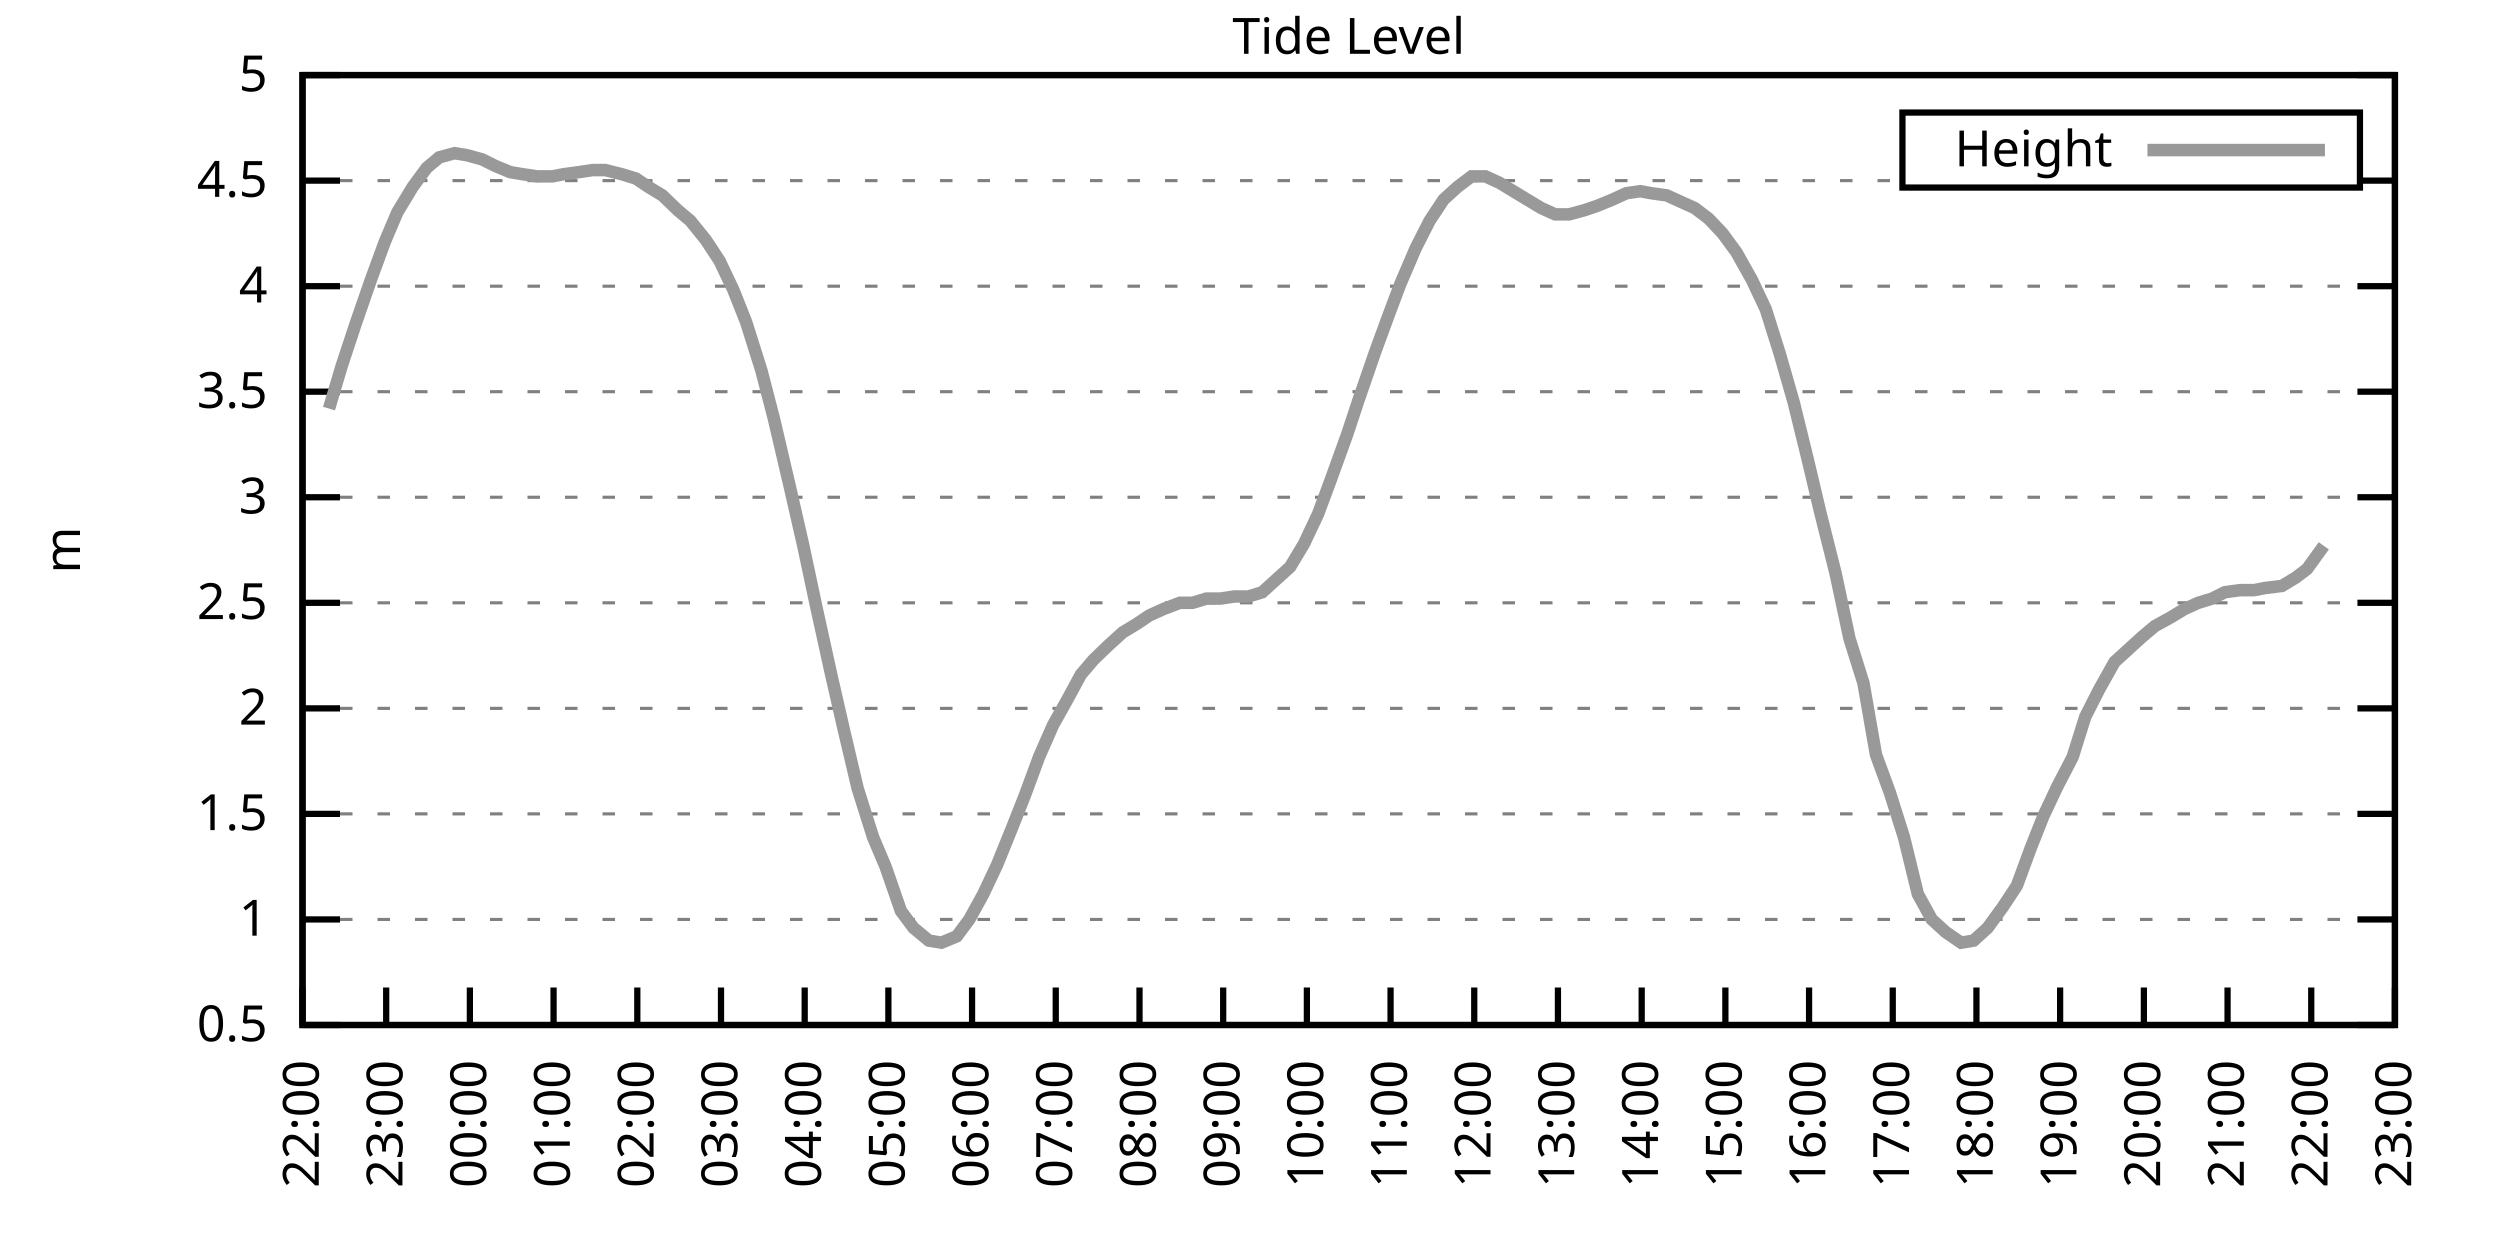
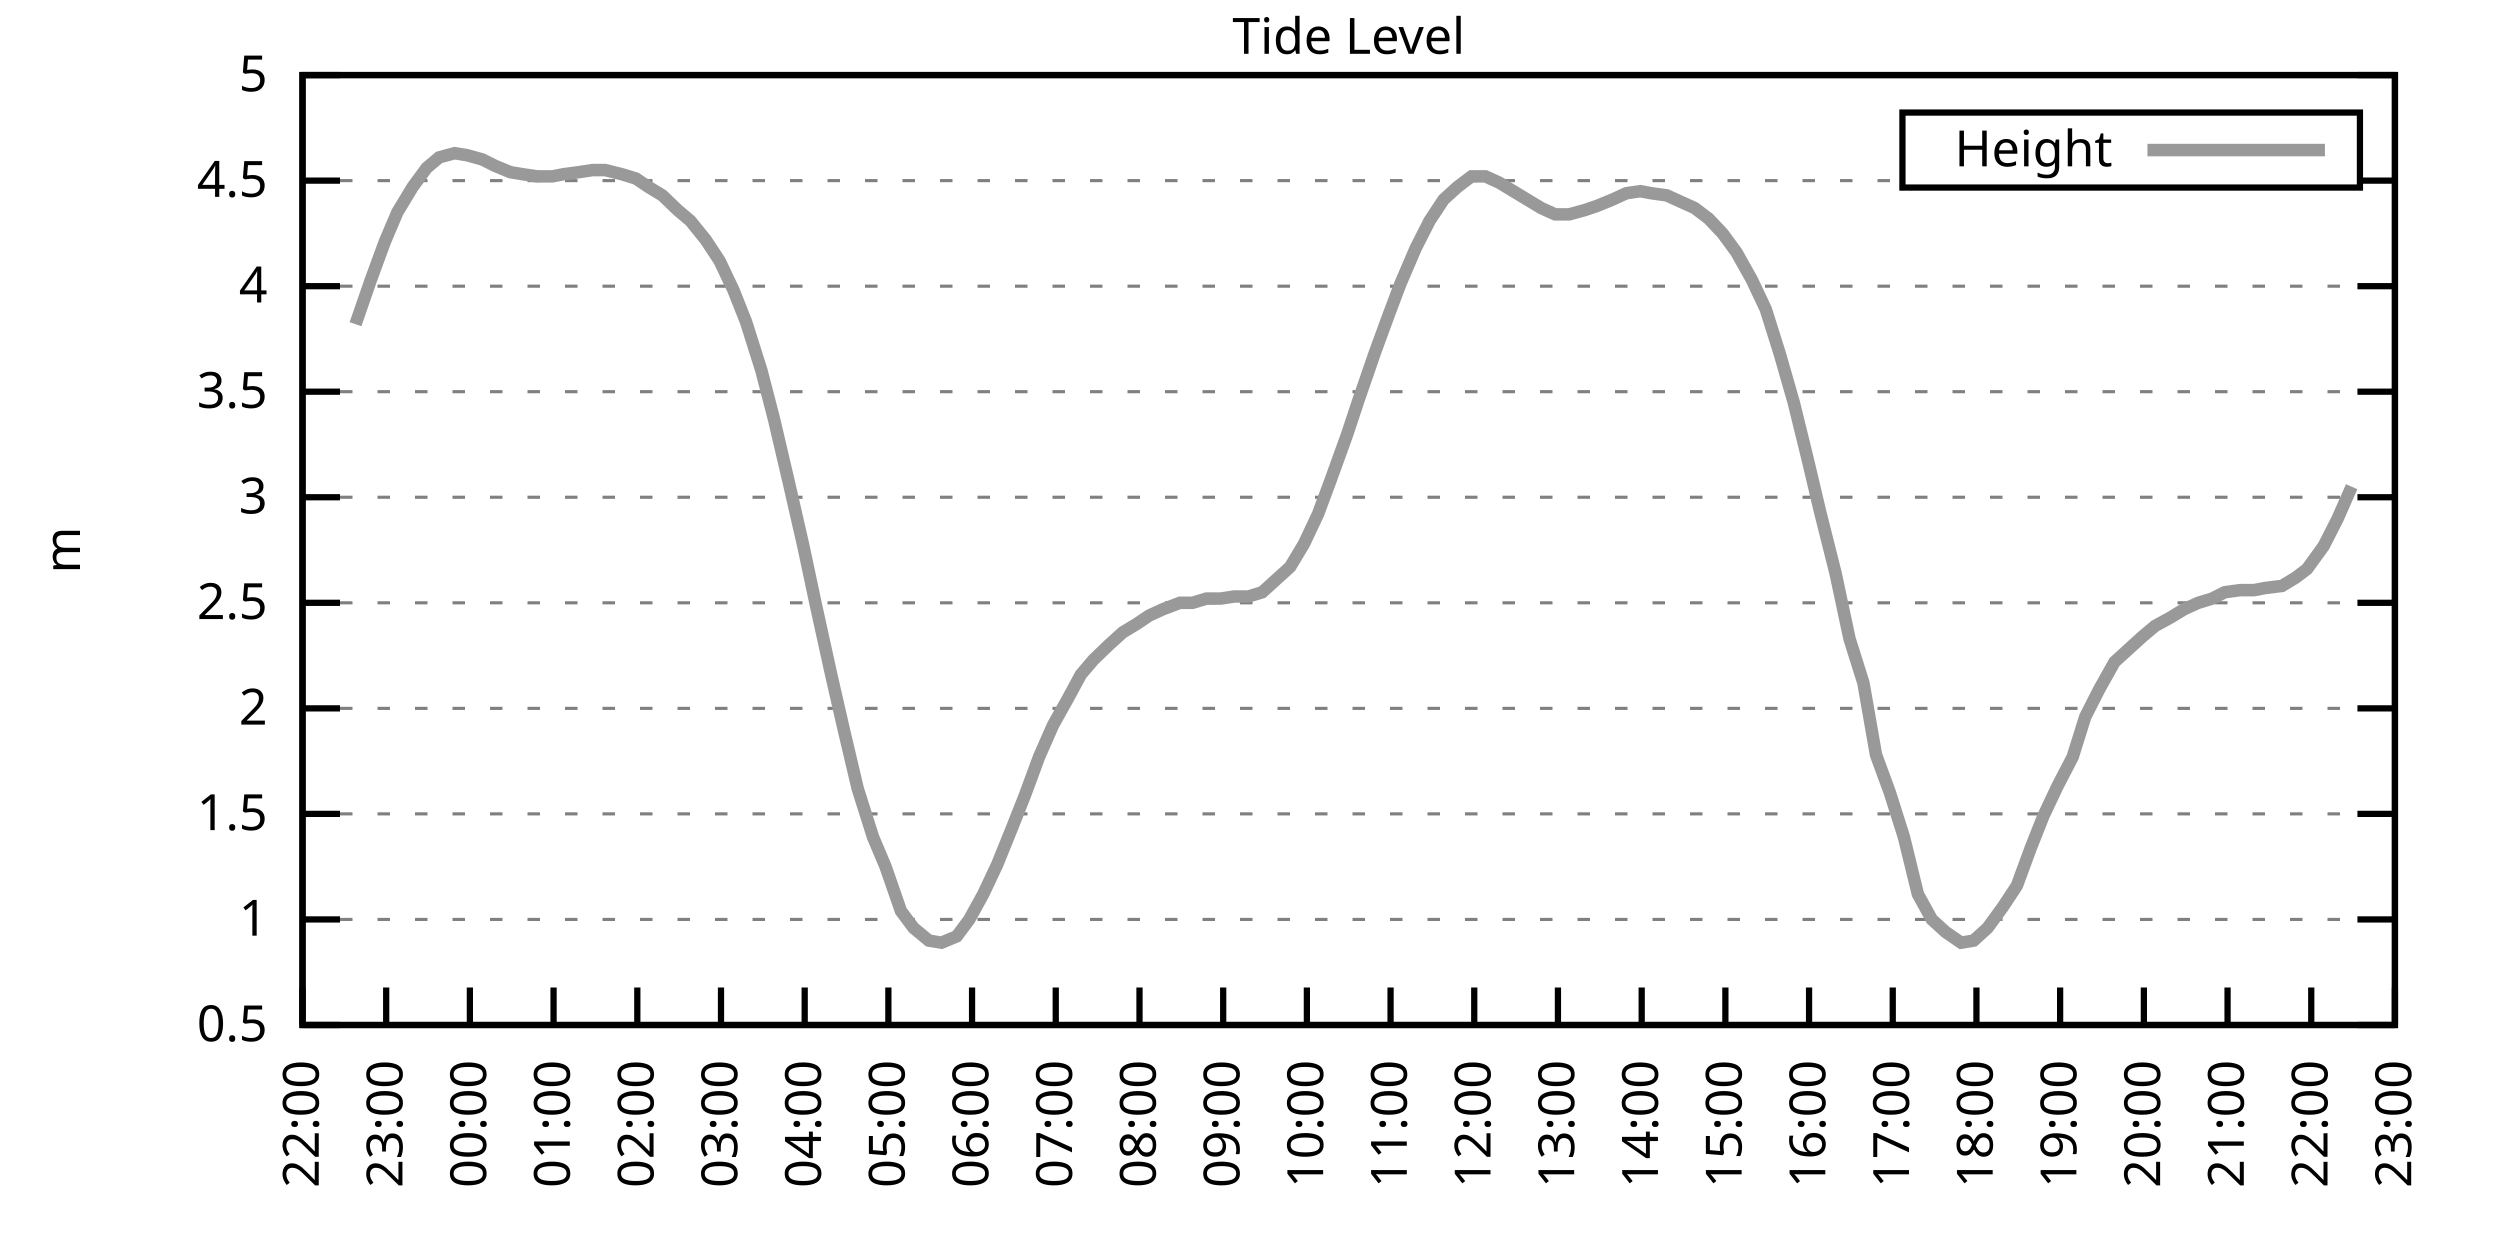
<svg xmlns="http://www.w3.org/2000/svg" xmlns:xlink="http://www.w3.org/1999/xlink" width="400" height="200" viewBox="0 0 400 200">
  <g id="gnuplot_canvas">
    <rect x="0" y="0" width="400" height="200" fill="none" />
    <defs>
      <circle id="gpDot" r="0.5" stroke-width="0.5" stroke="currentColor" />
      <path id="gpPt0" stroke-width="0.333" stroke="currentColor" d="M-1,0 h2 M0,-1 v2" />
      <path id="gpPt1" stroke-width="0.333" stroke="currentColor" d="M-1,-1 L1,1 M1,-1 L-1,1" />
      <path id="gpPt2" stroke-width="0.333" stroke="currentColor" d="M-1,0 L1,0 M0,-1 L0,1 M-1,-1 L1,1 M-1,1 L1,-1" />
      <rect id="gpPt3" stroke-width="0.333" stroke="currentColor" x="-1" y="-1" width="2" height="2" />
      <rect id="gpPt4" stroke-width="0.333" stroke="currentColor" fill="currentColor" x="-1" y="-1" width="2" height="2" />
      <circle id="gpPt5" stroke-width="0.333" stroke="currentColor" cx="0" cy="0" r="1" />
      <use xlink:href="#gpPt5" id="gpPt6" fill="currentColor" stroke="none" />
      <path id="gpPt7" stroke-width="0.333" stroke="currentColor" d="M0,-1.33 L-1.33,0.67 L1.33,0.67 z" />
      <use xlink:href="#gpPt7" id="gpPt8" fill="currentColor" stroke="none" />
      <use xlink:href="#gpPt7" id="gpPt9" stroke="currentColor" transform="rotate(180)" />
      <use xlink:href="#gpPt9" id="gpPt10" fill="currentColor" stroke="none" />
      <use xlink:href="#gpPt3" id="gpPt11" stroke="currentColor" transform="rotate(45)" />
      <use xlink:href="#gpPt11" id="gpPt12" fill="currentColor" stroke="none" />
      <path id="gpPt13" stroke-width="0.333" stroke="currentColor" d="M0,1.330 L1.265,0.411 L0.782,-1.067 L-0.782,-1.076 L-1.265,0.411 z" />
      <use xlink:href="#gpPt13" id="gpPt14" fill="currentColor" stroke="none" />
      <filter id="textbox" filterUnits="objectBoundingBox" x="0" y="0" height="1" width="1">
        <feFlood flood-color="white" flood-opacity="1" result="bgnd" />
        <feComposite in="SourceGraphic" in2="bgnd" operator="atop" />
      </filter>
      <filter id="greybox" filterUnits="objectBoundingBox" x="0" y="0" height="1" width="1">
        <feFlood flood-color="lightgrey" flood-opacity="1" result="grey" />
        <feComposite in="SourceGraphic" in2="grey" operator="atop" />
      </filter>
    </defs>
    <g fill="none" color="white" stroke="currentColor" stroke-width="1.00" stroke-linecap="butt" stroke-linejoin="miter">
</g>
    <g fill="none" color="black" stroke="currentColor" stroke-width="1.00" stroke-linecap="butt" stroke-linejoin="miter">
      <g stroke="none" shape-rendering="crispEdges">
        <polygon fill="rgb(255, 255, 255)" points="48.40,164.00 383.18,164.00 383.18,12.02 48.40,12.02 " />
      </g>
    </g>
    <g fill="none" color="black" stroke="currentColor" stroke-width="1.00" stroke-linecap="butt" stroke-linejoin="miter">
</g>
    <g fill="none" color="black" stroke="black" stroke-width="0.50" stroke-linecap="butt" stroke-linejoin="miter">
</g>
    <g fill="none" color="gray" stroke="currentColor" stroke-width="0.50" stroke-linecap="butt" stroke-linejoin="miter">
      <path stroke="gray" stroke-dasharray="2,4" class="gridline" d="M48.40,164.00 L383.19,164.00  " />
    </g>
    <g fill="none" color="gray" stroke="gray" stroke-width="1.00" stroke-linecap="butt" stroke-linejoin="miter">
</g>
    <g fill="none" color="black" stroke="currentColor" stroke-width="1.00" stroke-linecap="butt" stroke-linejoin="miter">
      <path stroke="black" d="M48.40,164.00 L54.40,164.00 M383.19,164.00 L377.19,164.00  " />
      <g transform="translate(42.80,166.60)" stroke="none" fill="black" font-family="Sans" font-size="8.00" text-anchor="end">
        <text>
          <tspan font-family="Sans"> 0.5</tspan>
        </text>
      </g>
    </g>
    <g fill="none" color="black" stroke="currentColor" stroke-width="1.00" stroke-linecap="butt" stroke-linejoin="miter">
</g>
    <g fill="none" color="black" stroke="black" stroke-width="0.50" stroke-linecap="butt" stroke-linejoin="miter">
</g>
    <g fill="none" color="gray" stroke="currentColor" stroke-width="0.50" stroke-linecap="butt" stroke-linejoin="miter">
      <path stroke="gray" stroke-dasharray="2,4" class="gridline" d="M48.40,147.11 L383.19,147.11  " />
    </g>
    <g fill="none" color="gray" stroke="gray" stroke-width="1.00" stroke-linecap="butt" stroke-linejoin="miter">
</g>
    <g fill="none" color="black" stroke="currentColor" stroke-width="1.00" stroke-linecap="butt" stroke-linejoin="miter">
      <path stroke="black" d="M48.40,147.11 L54.40,147.11 M383.19,147.11 L377.19,147.11  " />
      <g transform="translate(42.80,149.71)" stroke="none" fill="black" font-family="Sans" font-size="8.00" text-anchor="end">
        <text>
          <tspan font-family="Sans"> 1</tspan>
        </text>
      </g>
    </g>
    <g fill="none" color="black" stroke="currentColor" stroke-width="1.00" stroke-linecap="butt" stroke-linejoin="miter">
</g>
    <g fill="none" color="black" stroke="black" stroke-width="0.50" stroke-linecap="butt" stroke-linejoin="miter">
</g>
    <g fill="none" color="gray" stroke="currentColor" stroke-width="0.50" stroke-linecap="butt" stroke-linejoin="miter">
      <path stroke="gray" stroke-dasharray="2,4" class="gridline" d="M48.40,130.22 L383.19,130.22  " />
    </g>
    <g fill="none" color="gray" stroke="gray" stroke-width="1.00" stroke-linecap="butt" stroke-linejoin="miter">
</g>
    <g fill="none" color="black" stroke="currentColor" stroke-width="1.00" stroke-linecap="butt" stroke-linejoin="miter">
      <path stroke="black" d="M48.40,130.22 L54.40,130.22 M383.19,130.22 L377.19,130.22  " />
      <g transform="translate(42.80,132.82)" stroke="none" fill="black" font-family="Sans" font-size="8.00" text-anchor="end">
        <text>
          <tspan font-family="Sans"> 1.5</tspan>
        </text>
      </g>
    </g>
    <g fill="none" color="black" stroke="currentColor" stroke-width="1.00" stroke-linecap="butt" stroke-linejoin="miter">
</g>
    <g fill="none" color="black" stroke="black" stroke-width="0.50" stroke-linecap="butt" stroke-linejoin="miter">
</g>
    <g fill="none" color="gray" stroke="currentColor" stroke-width="0.50" stroke-linecap="butt" stroke-linejoin="miter">
      <path stroke="gray" stroke-dasharray="2,4" class="gridline" d="M48.40,113.34 L383.19,113.34  " />
    </g>
    <g fill="none" color="gray" stroke="gray" stroke-width="1.00" stroke-linecap="butt" stroke-linejoin="miter">
</g>
    <g fill="none" color="black" stroke="currentColor" stroke-width="1.00" stroke-linecap="butt" stroke-linejoin="miter">
      <path stroke="black" d="M48.40,113.34 L54.40,113.34 M383.19,113.34 L377.19,113.34  " />
      <g transform="translate(42.80,115.94)" stroke="none" fill="black" font-family="Sans" font-size="8.00" text-anchor="end">
        <text>
          <tspan font-family="Sans"> 2</tspan>
        </text>
      </g>
    </g>
    <g fill="none" color="black" stroke="currentColor" stroke-width="1.00" stroke-linecap="butt" stroke-linejoin="miter">
</g>
    <g fill="none" color="black" stroke="black" stroke-width="0.50" stroke-linecap="butt" stroke-linejoin="miter">
</g>
    <g fill="none" color="gray" stroke="currentColor" stroke-width="0.50" stroke-linecap="butt" stroke-linejoin="miter">
      <path stroke="gray" stroke-dasharray="2,4" class="gridline" d="M48.40,96.45 L383.19,96.45  " />
    </g>
    <g fill="none" color="gray" stroke="gray" stroke-width="1.00" stroke-linecap="butt" stroke-linejoin="miter">
</g>
    <g fill="none" color="black" stroke="currentColor" stroke-width="1.00" stroke-linecap="butt" stroke-linejoin="miter">
      <path stroke="black" d="M48.40,96.45 L54.40,96.45 M383.19,96.45 L377.19,96.45  " />
      <g transform="translate(42.80,99.05)" stroke="none" fill="black" font-family="Sans" font-size="8.00" text-anchor="end">
        <text>
          <tspan font-family="Sans"> 2.5</tspan>
        </text>
      </g>
    </g>
    <g fill="none" color="black" stroke="currentColor" stroke-width="1.00" stroke-linecap="butt" stroke-linejoin="miter">
</g>
    <g fill="none" color="black" stroke="black" stroke-width="0.50" stroke-linecap="butt" stroke-linejoin="miter">
</g>
    <g fill="none" color="gray" stroke="currentColor" stroke-width="0.50" stroke-linecap="butt" stroke-linejoin="miter">
      <path stroke="gray" stroke-dasharray="2,4" class="gridline" d="M48.40,79.56 L383.19,79.56  " />
    </g>
    <g fill="none" color="gray" stroke="gray" stroke-width="1.00" stroke-linecap="butt" stroke-linejoin="miter">
</g>
    <g fill="none" color="black" stroke="currentColor" stroke-width="1.00" stroke-linecap="butt" stroke-linejoin="miter">
      <path stroke="black" d="M48.40,79.56 L54.40,79.56 M383.19,79.56 L377.19,79.56  " />
      <g transform="translate(42.80,82.16)" stroke="none" fill="black" font-family="Sans" font-size="8.00" text-anchor="end">
        <text>
          <tspan font-family="Sans"> 3</tspan>
        </text>
      </g>
    </g>
    <g fill="none" color="black" stroke="currentColor" stroke-width="1.00" stroke-linecap="butt" stroke-linejoin="miter">
</g>
    <g fill="none" color="black" stroke="black" stroke-width="0.50" stroke-linecap="butt" stroke-linejoin="miter">
</g>
    <g fill="none" color="gray" stroke="currentColor" stroke-width="0.50" stroke-linecap="butt" stroke-linejoin="miter">
      <path stroke="gray" stroke-dasharray="2,4" class="gridline" d="M48.40,62.67 L383.19,62.67  " />
    </g>
    <g fill="none" color="gray" stroke="gray" stroke-width="1.00" stroke-linecap="butt" stroke-linejoin="miter">
</g>
    <g fill="none" color="black" stroke="currentColor" stroke-width="1.00" stroke-linecap="butt" stroke-linejoin="miter">
      <path stroke="black" d="M48.40,62.67 L54.40,62.67 M383.19,62.67 L377.19,62.67  " />
      <g transform="translate(42.80,65.27)" stroke="none" fill="black" font-family="Sans" font-size="8.00" text-anchor="end">
        <text>
          <tspan font-family="Sans"> 3.5</tspan>
        </text>
      </g>
    </g>
    <g fill="none" color="black" stroke="currentColor" stroke-width="1.00" stroke-linecap="butt" stroke-linejoin="miter">
</g>
    <g fill="none" color="black" stroke="black" stroke-width="0.50" stroke-linecap="butt" stroke-linejoin="miter">
</g>
    <g fill="none" color="gray" stroke="currentColor" stroke-width="0.50" stroke-linecap="butt" stroke-linejoin="miter">
      <path stroke="gray" stroke-dasharray="2,4" class="gridline" d="M48.40,45.79 L383.19,45.79  " />
    </g>
    <g fill="none" color="gray" stroke="gray" stroke-width="1.00" stroke-linecap="butt" stroke-linejoin="miter">
</g>
    <g fill="none" color="black" stroke="currentColor" stroke-width="1.00" stroke-linecap="butt" stroke-linejoin="miter">
      <path stroke="black" d="M48.40,45.79 L54.40,45.79 M383.19,45.79 L377.19,45.79  " />
      <g transform="translate(42.80,48.39)" stroke="none" fill="black" font-family="Sans" font-size="8.00" text-anchor="end">
        <text>
          <tspan font-family="Sans"> 4</tspan>
        </text>
      </g>
    </g>
    <g fill="none" color="black" stroke="currentColor" stroke-width="1.00" stroke-linecap="butt" stroke-linejoin="miter">
</g>
    <g fill="none" color="black" stroke="black" stroke-width="0.50" stroke-linecap="butt" stroke-linejoin="miter">
</g>
    <g fill="none" color="gray" stroke="currentColor" stroke-width="0.50" stroke-linecap="butt" stroke-linejoin="miter">
      <path stroke="gray" stroke-dasharray="2,4" class="gridline" d="M48.40,28.90 L304.39,28.90 M377.59,28.90 L383.19,28.90  " />
    </g>
    <g fill="none" color="gray" stroke="gray" stroke-width="1.00" stroke-linecap="butt" stroke-linejoin="miter">
</g>
    <g fill="none" color="black" stroke="currentColor" stroke-width="1.00" stroke-linecap="butt" stroke-linejoin="miter">
      <path stroke="black" d="M48.40,28.90 L54.40,28.90 M383.19,28.90 L377.19,28.90  " />
      <g transform="translate(42.80,31.50)" stroke="none" fill="black" font-family="Sans" font-size="8.00" text-anchor="end">
        <text>
          <tspan font-family="Sans"> 4.5</tspan>
        </text>
      </g>
    </g>
    <g fill="none" color="black" stroke="currentColor" stroke-width="1.00" stroke-linecap="butt" stroke-linejoin="miter">
</g>
    <g fill="none" color="black" stroke="black" stroke-width="0.50" stroke-linecap="butt" stroke-linejoin="miter">
</g>
    <g fill="none" color="gray" stroke="currentColor" stroke-width="0.50" stroke-linecap="butt" stroke-linejoin="miter">
      <path stroke="gray" stroke-dasharray="2,4" class="gridline" d="M48.40,12.01 L383.19,12.01  " />
    </g>
    <g fill="none" color="gray" stroke="gray" stroke-width="1.00" stroke-linecap="butt" stroke-linejoin="miter">
</g>
    <g fill="none" color="black" stroke="currentColor" stroke-width="1.00" stroke-linecap="butt" stroke-linejoin="miter">
      <path stroke="black" d="M48.40,12.01 L54.40,12.01 M383.19,12.01 L377.19,12.01  " />
      <g transform="translate(42.80,14.61)" stroke="none" fill="black" font-family="Sans" font-size="8.00" text-anchor="end">
        <text>
          <tspan font-family="Sans"> 5</tspan>
        </text>
      </g>
    </g>
    <g fill="none" color="black" stroke="currentColor" stroke-width="1.00" stroke-linecap="butt" stroke-linejoin="miter">
      <path stroke="black" d="M48.40,164.00 L48.40,158.00  " />
      <g transform="translate(51.00,169.60) rotate(270.00)" stroke="none" fill="black" font-family="Sans" font-size="8.00" text-anchor="end">
        <text>
          <tspan font-family="Sans">22:00</tspan>
        </text>
      </g>
    </g>
    <g fill="none" color="black" stroke="currentColor" stroke-width="1.00" stroke-linecap="butt" stroke-linejoin="miter">
      <path stroke="black" d="M61.79,164.00 L61.79,158.00  " />
      <g transform="translate(64.39,169.60) rotate(270.00)" stroke="none" fill="black" font-family="Sans" font-size="8.00" text-anchor="end">
        <text>
          <tspan font-family="Sans">23:00</tspan>
        </text>
      </g>
    </g>
    <g fill="none" color="black" stroke="currentColor" stroke-width="1.00" stroke-linecap="butt" stroke-linejoin="miter">
      <path stroke="black" d="M75.18,164.00 L75.18,158.00  " />
      <g transform="translate(77.78,169.60) rotate(270.00)" stroke="none" fill="black" font-family="Sans" font-size="8.00" text-anchor="end">
        <text>
          <tspan font-family="Sans">00:00</tspan>
        </text>
      </g>
    </g>
    <g fill="none" color="black" stroke="currentColor" stroke-width="1.00" stroke-linecap="butt" stroke-linejoin="miter">
      <path stroke="black" d="M88.57,164.00 L88.57,158.00  " />
      <g transform="translate(91.17,169.60) rotate(270.00)" stroke="none" fill="black" font-family="Sans" font-size="8.00" text-anchor="end">
        <text>
          <tspan font-family="Sans">01:00</tspan>
        </text>
      </g>
    </g>
    <g fill="none" color="black" stroke="currentColor" stroke-width="1.00" stroke-linecap="butt" stroke-linejoin="miter">
      <path stroke="black" d="M101.97,164.00 L101.97,158.00  " />
      <g transform="translate(104.57,169.60) rotate(270.00)" stroke="none" fill="black" font-family="Sans" font-size="8.00" text-anchor="end">
        <text>
          <tspan font-family="Sans">02:00</tspan>
        </text>
      </g>
    </g>
    <g fill="none" color="black" stroke="currentColor" stroke-width="1.00" stroke-linecap="butt" stroke-linejoin="miter">
      <path stroke="black" d="M115.36,164.00 L115.36,158.00  " />
      <g transform="translate(117.96,169.60) rotate(270.00)" stroke="none" fill="black" font-family="Sans" font-size="8.00" text-anchor="end">
        <text>
          <tspan font-family="Sans">03:00</tspan>
        </text>
      </g>
    </g>
    <g fill="none" color="black" stroke="currentColor" stroke-width="1.00" stroke-linecap="butt" stroke-linejoin="miter">
      <path stroke="black" d="M128.75,164.00 L128.75,158.00  " />
      <g transform="translate(131.35,169.60) rotate(270.00)" stroke="none" fill="black" font-family="Sans" font-size="8.00" text-anchor="end">
        <text>
          <tspan font-family="Sans">04:00</tspan>
        </text>
      </g>
    </g>
    <g fill="none" color="black" stroke="currentColor" stroke-width="1.00" stroke-linecap="butt" stroke-linejoin="miter">
      <path stroke="black" d="M142.14,164.00 L142.14,158.00  " />
      <g transform="translate(144.74,169.60) rotate(270.00)" stroke="none" fill="black" font-family="Sans" font-size="8.00" text-anchor="end">
        <text>
          <tspan font-family="Sans">05:00</tspan>
        </text>
      </g>
    </g>
    <g fill="none" color="black" stroke="currentColor" stroke-width="1.00" stroke-linecap="butt" stroke-linejoin="miter">
      <path stroke="black" d="M155.53,164.00 L155.53,158.00  " />
      <g transform="translate(158.13,169.60) rotate(270.00)" stroke="none" fill="black" font-family="Sans" font-size="8.00" text-anchor="end">
        <text>
          <tspan font-family="Sans">06:00</tspan>
        </text>
      </g>
    </g>
    <g fill="none" color="black" stroke="currentColor" stroke-width="1.00" stroke-linecap="butt" stroke-linejoin="miter">
      <path stroke="black" d="M168.92,164.00 L168.92,158.00  " />
      <g transform="translate(171.52,169.60) rotate(270.00)" stroke="none" fill="black" font-family="Sans" font-size="8.00" text-anchor="end">
        <text>
          <tspan font-family="Sans">07:00</tspan>
        </text>
      </g>
    </g>
    <g fill="none" color="black" stroke="currentColor" stroke-width="1.00" stroke-linecap="butt" stroke-linejoin="miter">
      <path stroke="black" d="M182.32,164.00 L182.32,158.00  " />
      <g transform="translate(184.92,169.60) rotate(270.00)" stroke="none" fill="black" font-family="Sans" font-size="8.00" text-anchor="end">
        <text>
          <tspan font-family="Sans">08:00</tspan>
        </text>
      </g>
    </g>
    <g fill="none" color="black" stroke="currentColor" stroke-width="1.00" stroke-linecap="butt" stroke-linejoin="miter">
      <path stroke="black" d="M195.71,164.00 L195.71,158.00  " />
      <g transform="translate(198.31,169.60) rotate(270.00)" stroke="none" fill="black" font-family="Sans" font-size="8.00" text-anchor="end">
        <text>
          <tspan font-family="Sans">09:00</tspan>
        </text>
      </g>
    </g>
    <g fill="none" color="black" stroke="currentColor" stroke-width="1.00" stroke-linecap="butt" stroke-linejoin="miter">
      <path stroke="black" d="M209.10,164.00 L209.10,158.00  " />
      <g transform="translate(211.70,169.60) rotate(270.00)" stroke="none" fill="black" font-family="Sans" font-size="8.00" text-anchor="end">
        <text>
          <tspan font-family="Sans">10:00</tspan>
        </text>
      </g>
    </g>
    <g fill="none" color="black" stroke="currentColor" stroke-width="1.00" stroke-linecap="butt" stroke-linejoin="miter">
      <path stroke="black" d="M222.49,164.00 L222.49,158.00  " />
      <g transform="translate(225.09,169.60) rotate(270.00)" stroke="none" fill="black" font-family="Sans" font-size="8.00" text-anchor="end">
        <text>
          <tspan font-family="Sans">11:00</tspan>
        </text>
      </g>
    </g>
    <g fill="none" color="black" stroke="currentColor" stroke-width="1.00" stroke-linecap="butt" stroke-linejoin="miter">
      <path stroke="black" d="M235.88,164.00 L235.88,158.00  " />
      <g transform="translate(238.48,169.60) rotate(270.00)" stroke="none" fill="black" font-family="Sans" font-size="8.00" text-anchor="end">
        <text>
          <tspan font-family="Sans">12:00</tspan>
        </text>
      </g>
    </g>
    <g fill="none" color="black" stroke="currentColor" stroke-width="1.00" stroke-linecap="butt" stroke-linejoin="miter">
      <path stroke="black" d="M249.27,164.00 L249.27,158.00  " />
      <g transform="translate(251.87,169.60) rotate(270.00)" stroke="none" fill="black" font-family="Sans" font-size="8.00" text-anchor="end">
        <text>
          <tspan font-family="Sans">13:00</tspan>
        </text>
      </g>
    </g>
    <g fill="none" color="black" stroke="currentColor" stroke-width="1.00" stroke-linecap="butt" stroke-linejoin="miter">
      <path stroke="black" d="M262.67,164.00 L262.67,158.00  " />
      <g transform="translate(265.27,169.60) rotate(270.00)" stroke="none" fill="black" font-family="Sans" font-size="8.00" text-anchor="end">
        <text>
          <tspan font-family="Sans">14:00</tspan>
        </text>
      </g>
    </g>
    <g fill="none" color="black" stroke="currentColor" stroke-width="1.00" stroke-linecap="butt" stroke-linejoin="miter">
      <path stroke="black" d="M276.06,164.00 L276.06,158.00  " />
      <g transform="translate(278.66,169.60) rotate(270.00)" stroke="none" fill="black" font-family="Sans" font-size="8.00" text-anchor="end">
        <text>
          <tspan font-family="Sans">15:00</tspan>
        </text>
      </g>
    </g>
    <g fill="none" color="black" stroke="currentColor" stroke-width="1.00" stroke-linecap="butt" stroke-linejoin="miter">
      <path stroke="black" d="M289.45,164.00 L289.45,158.00  " />
      <g transform="translate(292.05,169.60) rotate(270.00)" stroke="none" fill="black" font-family="Sans" font-size="8.00" text-anchor="end">
        <text>
          <tspan font-family="Sans">16:00</tspan>
        </text>
      </g>
    </g>
    <g fill="none" color="black" stroke="currentColor" stroke-width="1.00" stroke-linecap="butt" stroke-linejoin="miter">
      <path stroke="black" d="M302.84,164.00 L302.84,158.00  " />
      <g transform="translate(305.44,169.60) rotate(270.00)" stroke="none" fill="black" font-family="Sans" font-size="8.00" text-anchor="end">
        <text>
          <tspan font-family="Sans">17:00</tspan>
        </text>
      </g>
    </g>
    <g fill="none" color="black" stroke="currentColor" stroke-width="1.00" stroke-linecap="butt" stroke-linejoin="miter">
      <path stroke="black" d="M316.23,164.00 L316.23,158.00  " />
      <g transform="translate(318.83,169.60) rotate(270.00)" stroke="none" fill="black" font-family="Sans" font-size="8.00" text-anchor="end">
        <text>
          <tspan font-family="Sans">18:00</tspan>
        </text>
      </g>
    </g>
    <g fill="none" color="black" stroke="currentColor" stroke-width="1.00" stroke-linecap="butt" stroke-linejoin="miter">
      <path stroke="black" d="M329.62,164.00 L329.62,158.00  " />
      <g transform="translate(332.22,169.60) rotate(270.00)" stroke="none" fill="black" font-family="Sans" font-size="8.00" text-anchor="end">
        <text>
          <tspan font-family="Sans">19:00</tspan>
        </text>
      </g>
    </g>
    <g fill="none" color="black" stroke="currentColor" stroke-width="1.00" stroke-linecap="butt" stroke-linejoin="miter">
      <path stroke="black" d="M343.02,164.00 L343.02,158.00  " />
      <g transform="translate(345.62,169.60) rotate(270.00)" stroke="none" fill="black" font-family="Sans" font-size="8.00" text-anchor="end">
        <text>
          <tspan font-family="Sans">20:00</tspan>
        </text>
      </g>
    </g>
    <g fill="none" color="black" stroke="currentColor" stroke-width="1.00" stroke-linecap="butt" stroke-linejoin="miter">
      <path stroke="black" d="M356.41,164.00 L356.41,158.00  " />
      <g transform="translate(359.01,169.60) rotate(270.00)" stroke="none" fill="black" font-family="Sans" font-size="8.00" text-anchor="end">
        <text>
          <tspan font-family="Sans">21:00</tspan>
        </text>
      </g>
    </g>
    <g fill="none" color="black" stroke="currentColor" stroke-width="1.00" stroke-linecap="butt" stroke-linejoin="miter">
      <path stroke="black" d="M369.80,164.00 L369.80,158.00  " />
      <g transform="translate(372.40,169.60) rotate(270.00)" stroke="none" fill="black" font-family="Sans" font-size="8.00" text-anchor="end">
        <text>
          <tspan font-family="Sans">22:00</tspan>
        </text>
      </g>
    </g>
    <g fill="none" color="black" stroke="currentColor" stroke-width="1.00" stroke-linecap="butt" stroke-linejoin="miter">
      <path stroke="black" d="M383.19,164.00 L383.19,158.00  " />
      <g transform="translate(385.79,169.60) rotate(270.00)" stroke="none" fill="black" font-family="Sans" font-size="8.00" text-anchor="end">
        <text>
          <tspan font-family="Sans">23:00</tspan>
        </text>
      </g>
    </g>
    <g fill="none" color="black" stroke="currentColor" stroke-width="1.00" stroke-linecap="butt" stroke-linejoin="miter">
</g>
    <g fill="none" color="black" stroke="currentColor" stroke-width="1.00" stroke-linecap="butt" stroke-linejoin="miter">
      <path stroke="black" d="M48.40,12.01 L48.40,164.00 L383.19,164.00 L383.19,12.01 L48.40,12.01 Z  " />
    </g>
    <g fill="none" color="black" stroke="currentColor" stroke-width="1.00" stroke-linecap="butt" stroke-linejoin="miter">
</g>
    <g fill="none" color="black" stroke="currentColor" stroke-width="1.00" stroke-linecap="butt" stroke-linejoin="miter">
      <path stroke="black" d="M304.39,30.01 L304.39,18.01 L377.59,18.01 L377.59,30.01 L304.39,30.01 Z  " />
    </g>
    <g id="Tide_level_plot_1">
      <g fill="none" color="white" stroke="black" stroke-width="2.00" stroke-linecap="butt" stroke-linejoin="miter">
</g>
      <g fill="none" color="black" stroke="currentColor" stroke-width="2.00" stroke-linecap="butt" stroke-linejoin="miter">
        <g transform="translate(337.99,26.61)" stroke="none" fill="black" font-family="Sans" font-size="8.00" text-anchor="end">
          <text>
            <tspan font-family="Sans">Height</tspan>
          </text>
        </g>
      </g>
      <g fill="none" color="black" stroke="currentColor" stroke-width="2.00" stroke-linecap="butt" stroke-linejoin="miter">
-         <path stroke="rgb(153, 153, 153)" d="M343.59,24.01 L371.99,24.01 M52.64,65.38 L54.65,58.62 L56.88,51.87 L59.34,44.77 L61.57,38.69 L63.58,33.96   L66.03,29.91 L68.26,26.87 L70.27,25.18 L72.73,24.51 L74.74,24.84 L77.19,25.52 L79.20,26.53 L81.66,27.55   L83.66,27.88 L85.90,28.22 L88.35,28.22 L90.14,27.88 L92.59,27.55 L94.82,27.21 L96.83,27.21 L99.51,27.88   L101.74,28.56 L103.75,29.91 L105.98,31.26 L108.44,33.63 L110.45,35.32 L112.90,38.35 L115.13,41.73 L117.37,46.46   L119.38,51.53 L121.83,59.30 L123.84,67.06 L126.29,77.53 L128.53,87.33 L130.54,96.79 L132.99,107.93 L135.00,116.71   L137.23,126.17 L139.69,133.94 L141.69,138.67 L144.15,145.76 L146.16,148.46 L148.61,150.49 L150.62,150.83 L153.08,149.81   L155.09,147.11 L157.32,143.06 L159.55,138.33 L162.01,132.25 L164.01,127.18 L166.25,121.11 L168.48,116.04 L170.93,111.65   L172.94,107.93 L174.95,105.57 L177.41,103.20 L179.64,101.18 L181.87,99.83 L183.88,98.48 L186.11,97.46 L188.79,96.45   L190.80,96.45 L193.03,95.77 L195.26,95.77 L197.49,95.44 L199.73,95.44 L201.96,94.76 L204.19,92.73 L206.42,90.71   L208.65,86.99 L210.88,82.26 L212.89,76.86 L215.57,69.43 L217.36,64.02 L220.04,56.26 L222.27,50.18 L224.05,45.45   L226.51,39.71 L228.74,35.32 L230.97,31.94 L233.20,29.91 L235.44,28.22 L237.67,28.22 L239.90,29.24 L242.13,30.59   L244.36,31.94 L246.60,33.29 L248.83,34.30 L251.06,34.30 L253.51,33.63 L255.52,32.95 L257.98,31.94 L260.21,30.92   L262.44,30.59 L264.23,30.92 L266.68,31.26 L268.92,32.28 L271.15,33.29 L273.38,34.98 L275.61,37.34 L277.84,40.38   L280.30,44.77 L282.53,49.50 L284.76,56.59 L286.99,64.36 L289.23,73.48 L291.23,81.93 L293.69,91.72 L295.92,102.19   L298.15,109.28 L300.16,120.77 L302.39,126.85 L304.63,133.94 L306.86,143.06 L309.09,147.11 L311.32,149.14 L313.78,150.83   L315.79,150.49 L318.02,148.46 L320.47,145.09 L322.70,141.71 L324.94,135.63 L326.95,130.56 L329.18,125.83 L331.63,121.11   L333.64,114.69 L335.87,110.30 L338.33,105.91 L342.79,101.85 L344.80,100.16 L347.26,98.81 L349.49,97.46 L351.72,96.45   L353.95,95.77 L355.96,94.76 L358.42,94.42 L360.65,94.42 L362.43,94.08 L365.11,93.75 L367.34,92.40 L369.13,91.04   L371.81,87.33  " />
+         <path stroke="rgb(153, 153, 153)" d="M343.59,24.01 L371.99,24.01 M56.88,51.87 L59.34,44.77 L61.57,38.69 L63.58,33.96 L66.03,29.91 L68.26,26.87   L70.27,25.18 L72.73,24.51 L74.74,24.84 L77.19,25.52 L79.20,26.53 L81.66,27.55 L83.66,27.88 L85.90,28.22   L88.35,28.22 L90.14,27.88 L92.59,27.55 L94.82,27.21 L96.83,27.21 L99.51,27.88 L101.74,28.56 L103.75,29.91   L105.98,31.26 L108.44,33.63 L110.45,35.32 L112.90,38.35 L115.13,41.73 L117.37,46.46 L119.38,51.53 L121.83,59.30   L123.84,67.06 L126.29,77.53 L128.53,87.33 L130.54,96.79 L132.99,107.93 L135.00,116.71 L137.23,126.17 L139.69,133.94   L141.69,138.67 L144.15,145.76 L146.16,148.46 L148.61,150.49 L150.62,150.83 L153.08,149.81 L155.09,147.11 L157.32,143.06   L159.55,138.33 L162.01,132.25 L164.01,127.18 L166.25,121.11 L168.48,116.04 L170.93,111.65 L172.94,107.93 L174.95,105.57   L177.41,103.20 L179.64,101.18 L181.87,99.83 L183.88,98.48 L186.11,97.46 L188.79,96.45 L190.80,96.45 L193.03,95.77   L195.26,95.77 L197.49,95.44 L199.73,95.44 L201.96,94.76 L204.19,92.73 L206.42,90.71 L208.65,86.99 L210.88,82.26   L212.89,76.86 L215.57,69.43 L217.36,64.02 L220.04,56.26 L222.27,50.18 L224.05,45.45 L226.51,39.71 L228.74,35.32   L230.97,31.94 L233.20,29.91 L235.44,28.22 L237.67,28.22 L239.90,29.24 L242.13,30.59 L244.36,31.94 L246.60,33.29   L248.83,34.30 L251.06,34.30 L253.51,33.63 L255.52,32.95 L257.98,31.94 L260.21,30.92 L262.44,30.59 L264.23,30.92   L266.68,31.26 L268.92,32.28 L271.15,33.29 L273.38,34.98 L275.61,37.34 L277.84,40.38 L280.30,44.77 L282.53,49.50   L284.76,56.59 L286.99,64.36 L289.23,73.48 L291.23,81.93 L293.69,91.72 L295.92,102.19 L298.15,109.28 L300.16,120.77   L302.39,126.85 L304.63,133.94 L306.86,143.06 L309.09,147.11 L311.32,149.14 L313.78,150.83 L315.79,150.49 L318.02,148.46   L320.47,145.09 L322.70,141.71 L324.94,135.63 L326.95,130.56 L329.18,125.83 L331.63,121.11 L333.64,114.69 L335.87,110.30   L338.33,105.91 L342.79,101.85 L344.80,100.16 L347.26,98.81 L349.49,97.46 L351.72,96.45 L353.95,95.77 L355.96,94.76   L358.42,94.42 L360.65,94.42 L362.43,94.08 L365.11,93.75 L367.34,92.40 L369.13,91.04 L371.81,87.33 L374.04,82.94   L376.27,77.87  " />
      </g>
    </g>
    <g fill="none" color="black" stroke="currentColor" stroke-width="2.00" stroke-linecap="butt" stroke-linejoin="miter">
</g>
    <g fill="none" color="black" stroke="black" stroke-width="1.00" stroke-linecap="butt" stroke-linejoin="miter">
</g>
    <g fill="none" color="black" stroke="currentColor" stroke-width="1.00" stroke-linecap="butt" stroke-linejoin="miter">
      <path stroke="black" d="M48.40,12.01 L48.40,164.00 L383.19,164.00 L383.19,12.01 L48.40,12.01 Z  " />
      <g transform="translate(12.80,88.01) rotate(270.00)" stroke="none" fill="black" font-family="Sans" font-size="8.00" text-anchor="middle">
        <text>
          <tspan font-family="Sans">m</tspan>
        </text>
      </g>
    </g>
    <g fill="none" color="black" stroke="currentColor" stroke-width="1.00" stroke-linecap="butt" stroke-linejoin="miter">
</g>
    <g fill="none" color="black" stroke="currentColor" stroke-width="1.00" stroke-linecap="butt" stroke-linejoin="miter">
      <g transform="translate(215.79,8.61)" stroke="none" fill="black" font-family="Sans" font-size="8.00" text-anchor="middle">
        <text>
          <tspan font-family="Sans">Tide Level</tspan>
        </text>
      </g>
    </g>
    <g fill="none" color="black" stroke="currentColor" stroke-width="1.00" stroke-linecap="butt" stroke-linejoin="miter">
</g>
  </g>
</svg>
